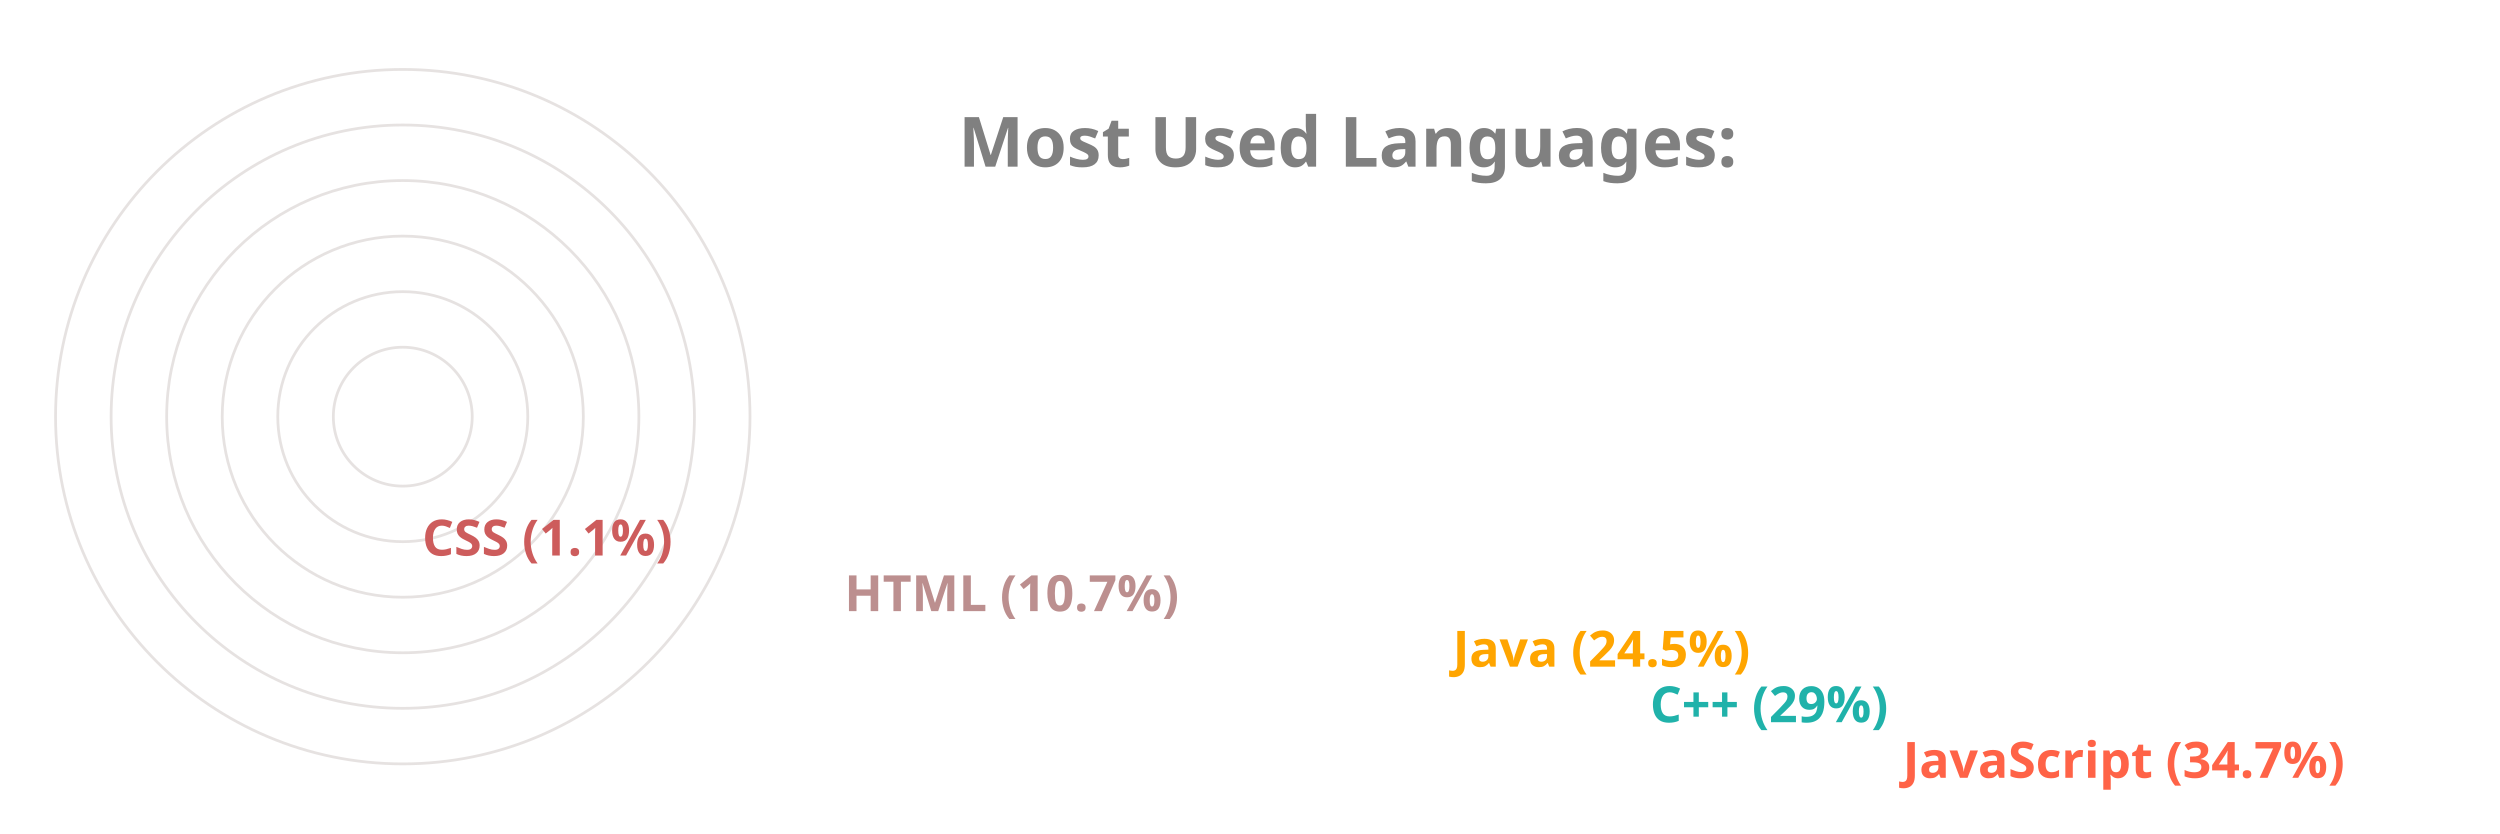
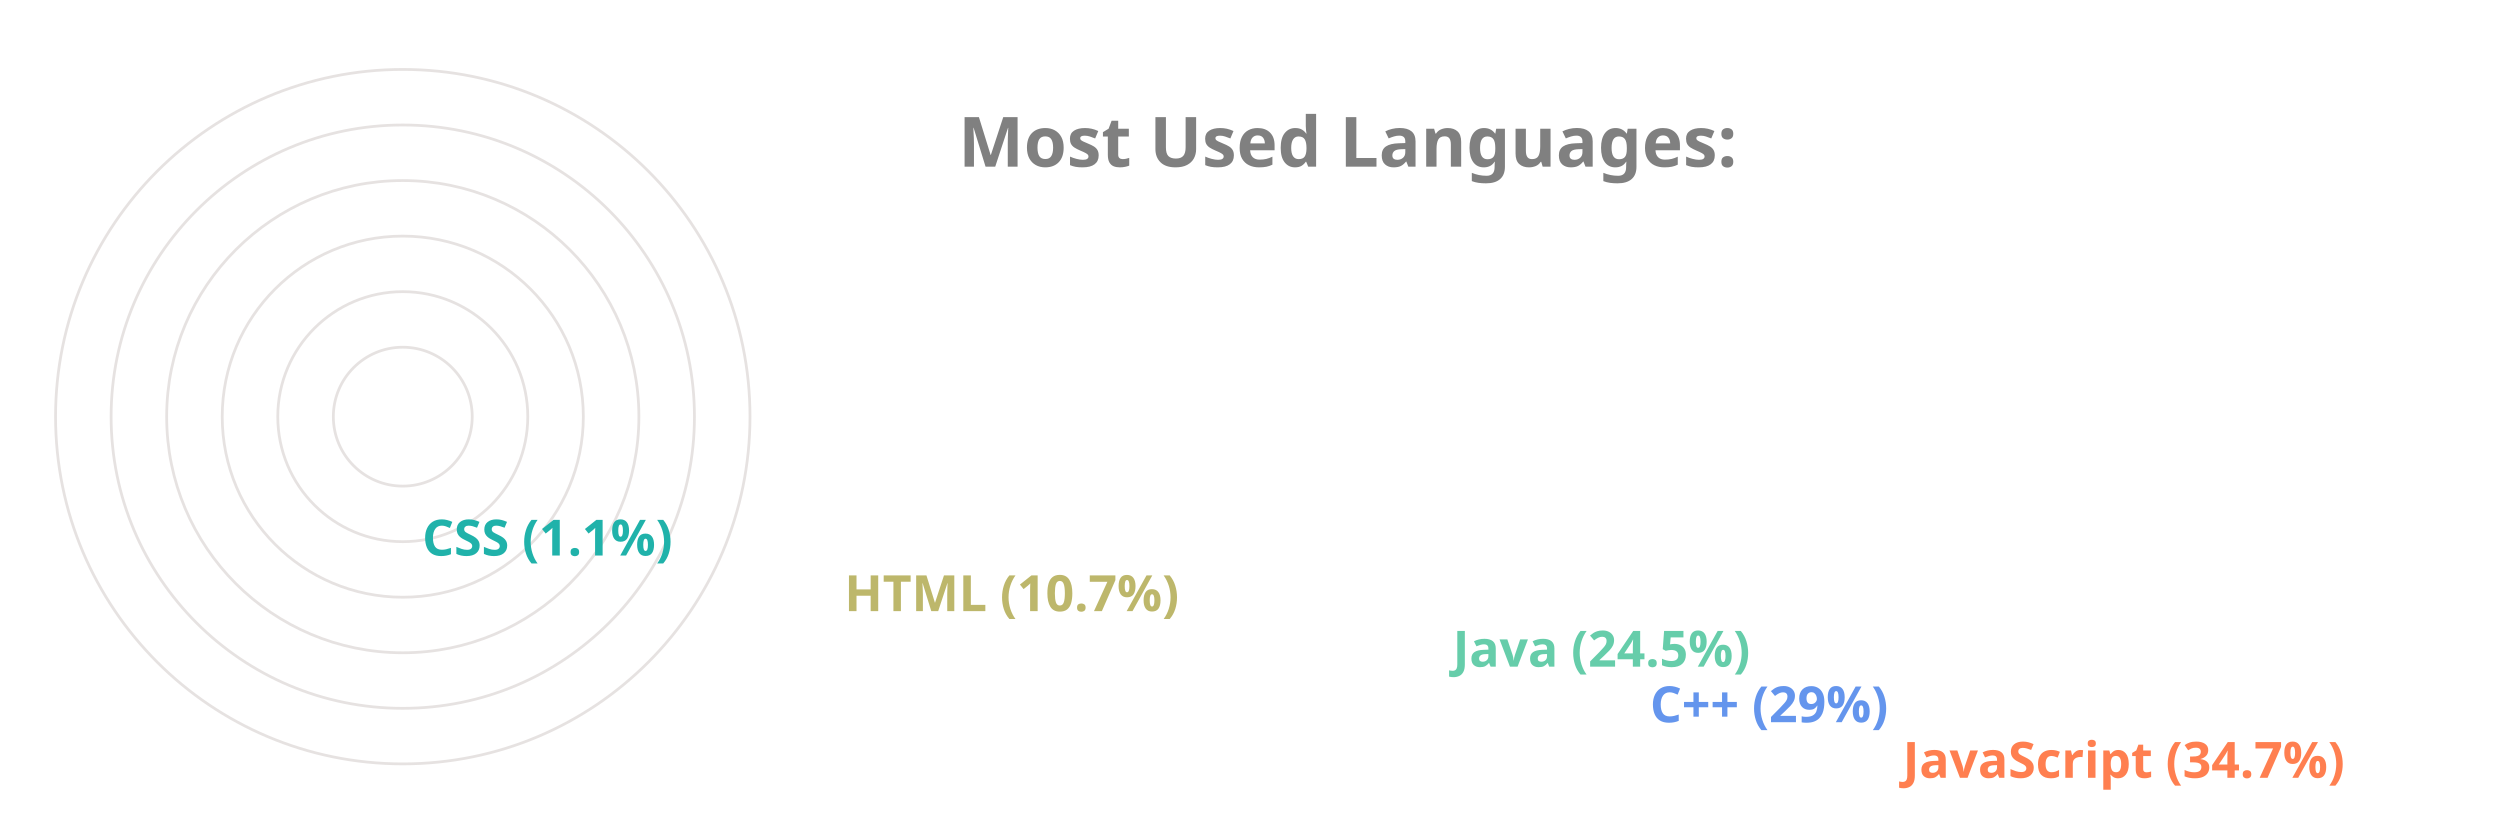
<svg xmlns="http://www.w3.org/2000/svg" viewBox="0 0 650 300" height="200px" width="600px">
  <style>
		.label {
			font: bold 25px sans-serif;
			color: #404040;
			-webkit-text-stroke: 1px white;
	  	}
		.name {
			font: bold 18px sans-serif;
			color: #404040;
	  	}

		.line {
			stroke-dasharray: 1000;
			stroke-dashoffset: 1000;
			animation: dash 3.5s ease-in-out forwards;	
			animation-iteration-count: infinite;
			animation-direction: alternate-reverse;
		}

		.path {
			stroke-dasharray: 1000;
			stroke-dashoffset: 1000;
			animation: dash 3.5s ease-in-out forwards;	
			animation-iteration-count: infinite;
			animation-direction: alternate-reverse;
		}
		  
		@keyframes dash {
			to {
				stroke-dashoffset: 0;
			}
		}

	</style>
  <g stroke="#E6E2E1" fill="none" stroke-width="1">
    <circle cx="20" cy="150" r="125" />
    <circle cx="20" cy="150" r="105" />
    <circle cx="20" cy="150" r="85" />
    <circle cx="20" cy="150" r="65" />
    <circle cx="20" cy="150" r="45" />
    <circle cx="20" cy="150" r="25" />
  </g>
  <g fill="none" stroke-width="20" class="line">
-     <line x2="550" y2="275" x1="20" y1="275" stroke="Tomato" />
-     <line x2="459" y2="255" x1="20" y1="255" stroke="LightSeaGreen" />
-     <line x2="388" y2="235" x1="20" y1="235" stroke="Orange" />
-     <line x2="169" y2="215" x1="20" y1="215" stroke="RosyBrown" />
-     <line x2="17" y2="195" x1="20" y1="195" stroke="IndianRed" />
+     <line x2="550" y2="275" x1="20" y1="275" stroke="Coral" />
+     <line x2="459" y2="255" x1="20" y1="255" stroke="CornflowerBlue" />
+     <line x2="388" y2="235" x1="20" y1="235" stroke="MediumAquaMarine" />
+     <line x2="169" y2="215" x1="20" y1="215" stroke="DarkKhaki" />
+     <line x2="17" y2="195" x1="20" y1="195" stroke="LightSeaGreen" />
  </g>
  <g fill="none" stroke-width="20" stroke-linecap="round" class="path">
-     <path d="M 20 275 A 125 125 45 0 1 -82 78" stroke="Tomato" />
-     <path d="M 20 255 A 105 105 45 0 1 -71 99" stroke="LightSeaGreen" />
-     <path d="M 20 235 A 85 85 45 0 1 -57 114" stroke="Orange" />
-     <path d="M 20 215 A 65 65 45 0 1 -43 137" stroke="RosyBrown" />
-     <path d="M 20 195 A 45 45 45 0 1 -24 149" stroke="IndianRed" />
+     <path d="M 20 275 A 125 125 45 0 1 -82 78" stroke="Coral" />
+     <path d="M 20 255 A 105 105 45 0 1 -71 99" stroke="CornflowerBlue" />
+     <path d="M 20 235 A 85 85 45 0 1 -57 114" stroke="MediumAquaMarine" />
+     <path d="M 20 215 A 65 65 45 0 1 -43 137" stroke="DarkKhaki" />
+     <path d="M 20 195 A 45 45 45 0 1 -24 149" stroke="LightSeaGreen" />
  </g>
  <g class="name">
-     <text x="560" y="280" fill="Tomato">JavaScript (34.7%)</text>
-     <text x="469" y="260" fill="LightSeaGreen">C++ (29%)</text>
-     <text x="398" y="240" fill="Orange">Java (24.5%)</text>
-     <text x="179" y="220" fill="RosyBrown">HTML (10.7%)</text>
-     <text x="27" y="200" fill="IndianRed">CSS (1.1%)</text>
+     <text x="560" y="280" fill="Coral">JavaScript (34.7%)</text>
+     <text x="469" y="260" fill="CornflowerBlue">C++ (29%)</text>
+     <text x="398" y="240" fill="MediumAquaMarine">Java (24.5%)</text>
+     <text x="179" y="220" fill="DarkKhaki">HTML (10.7%)</text>
+     <text x="27" y="200" fill="LightSeaGreen">CSS (1.1%)</text>
  </g>
  <g class="label">
    <text x="220" y="60" fill="grey">Most Used Languages:</text>
  </g>
</svg>
